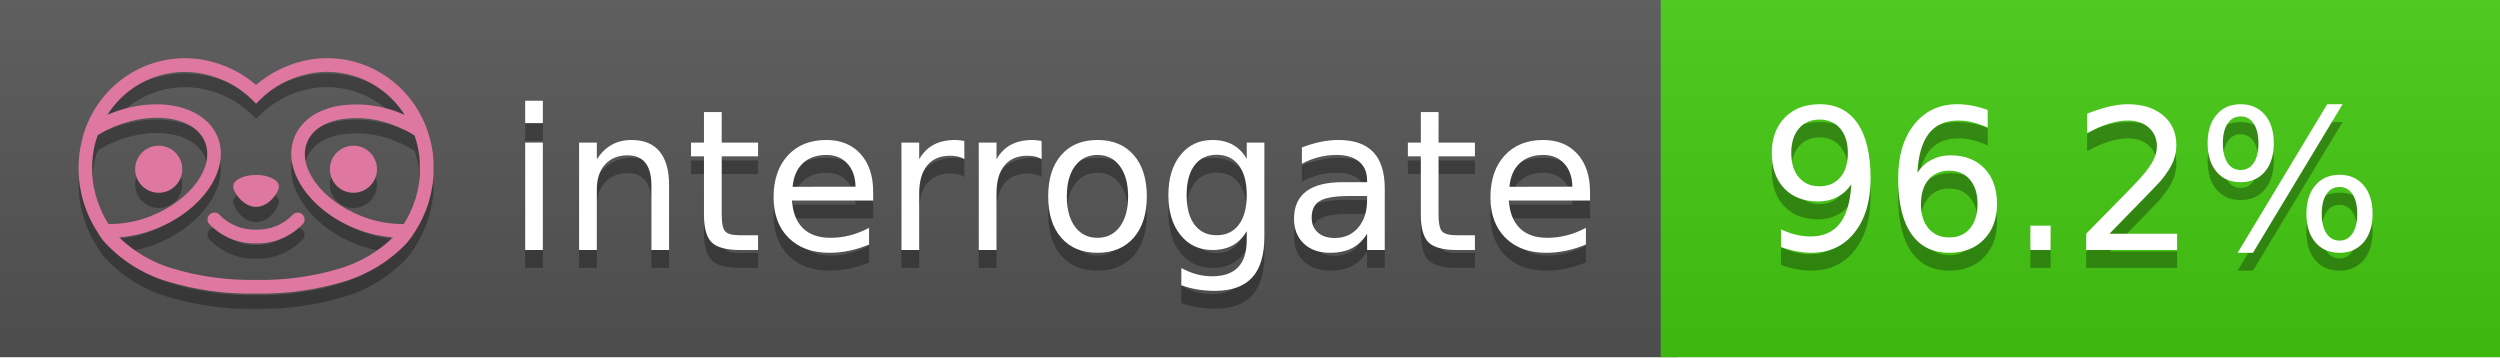
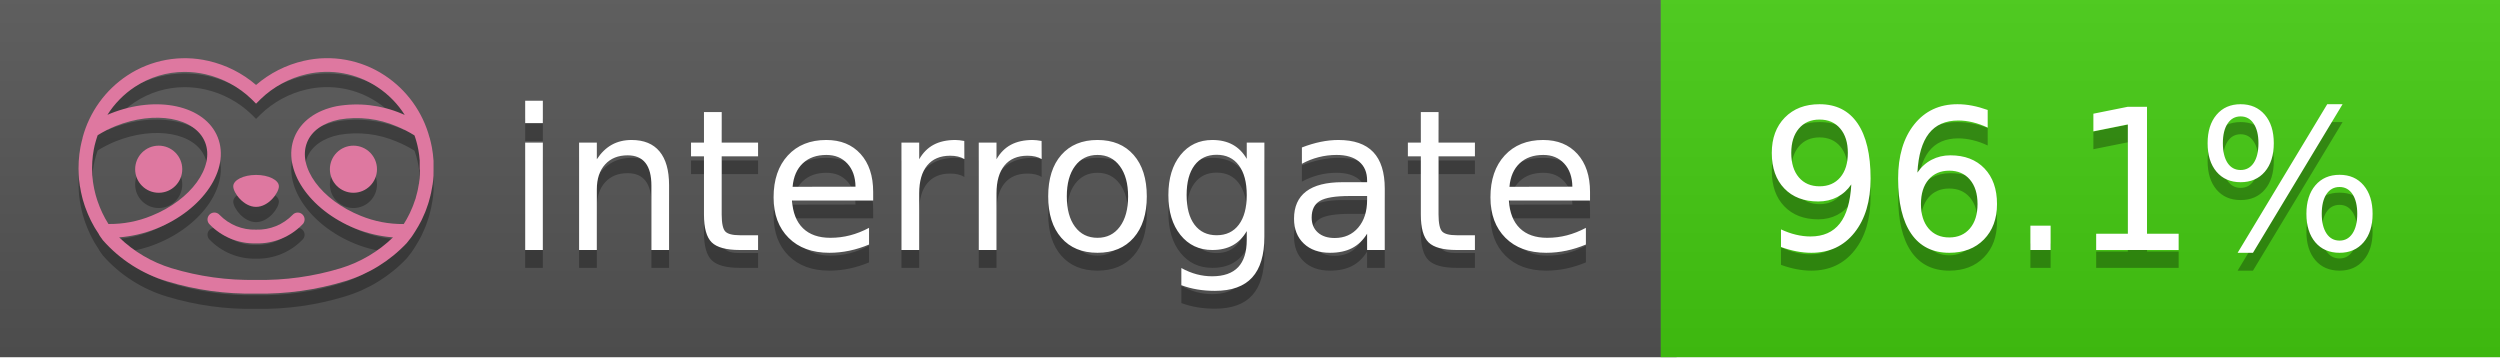
<svg xmlns="http://www.w3.org/2000/svg" width="140" height="20" viewBox="0 0 140 20" version="1.1" xml:space="preserve" style="fill-rule:evenodd;clip-rule:evenodd;stroke-linejoin:round;stroke-miterlimit:2;">
  <g transform="matrix(1,0,0,1,22,0)">
    <g id="backgrounds" transform="matrix(1.32789,0,0,1,-22.3892,0)">
      <rect x="0" y="0" width="71" height="20" style="fill:rgb(85,85,85);" />
    </g>
    <rect x="71" y="0" width="47" height="20" data-interrogate="color" style="fill:#4c1" />
    <g transform="matrix(1.19746,0,0,1,-22.3744,-4.85723e-16)">
      <rect x="0" y="0" width="118" height="20" style="fill:url(#_Linear1);" />
    </g>
  </g>
  <g fill="#fff" text-anchor="middle" font-family="DejaVu Sans,Verdana,Geneva,sans-serif" font-size="110">
    <text x="590" y="150" fill="#010101" fill-opacity=".3" transform="scale(.1)" textLength="610">interrogate</text>
    <text x="590" y="140" transform="scale(.1)" textLength="610">interrogate</text>
-     <text x="1160" y="150" fill="#010101" fill-opacity=".3" transform="scale(.1)" textLength="370" data-interrogate="result">96.2%</text>
-     <text x="1160" y="140" transform="scale(.1)" textLength="370" data-interrogate="result">96.2%</text>
+     <text x="1160" y="150" fill="#010101" fill-opacity=".3" transform="scale(.1)" textLength="370" data-interrogate="result">96.1%</text>
+     <text x="1160" y="140" transform="scale(.1)" textLength="370" data-interrogate="result">96.1%</text>
  </g>
  <g id="logo-shadow" transform="matrix(0.854876,0,0,0.854876,-6.73514,1.732)">
    <g transform="matrix(0.299012,0,0,0.299012,9.70229,-6.68582)">
      <path d="M50,64.25C52.76,64.25 55,61.13 55,59.75C55,58.37 52.76,57.25 50,57.25C47.24,57.25 45,58.37 45,59.75C45,61.13 47.24,64.25 50,64.25Z" style="fill:rgb(1,1,1);fill-opacity:0.3;fill-rule:nonzero;" />
    </g>
    <g transform="matrix(0.299012,0,0,0.299012,9.70229,-6.68582)">
      <path d="M88,49.05C86.506,43.475 83.018,38.638 78.2,35.46C72.969,32.002 66.539,30.844 60.43,32.26C56.576,33.145 52.995,34.958 50,37.54C46.998,34.958 43.411,33.149 39.55,32.27C33.441,30.853 27.011,32.011 21.78,35.47C16.97,38.652 13.489,43.489 12,49.06L12,49.13C11.82,49.79 11.66,50.46 11.53,51.13C11.146,53.207 11.021,55.323 11.16,57.43C11.16,58.03 11.26,58.63 11.34,59.23C11.34,59.51 11.43,59.79 11.48,60.07C11.53,60.35 11.58,60.68 11.64,60.98C11.7,61.28 11.8,61.69 11.89,62.05C11.98,62.41 11.99,62.47 12.05,62.68C12.16,63.07 12.28,63.46 12.41,63.84L12.58,64.34C12.72,64.74 12.88,65.14 13.04,65.53L13.23,65.98C13.403,66.373 13.583,66.767 13.77,67.16L13.99,67.59C14.19,67.97 14.39,68.35 14.61,68.73L14.87,69.15C15.1,69.52 15.33,69.89 15.58,70.26L15.58,70.32L15.99,70.93C16.14,71.14 16.29,71.36 16.45,71.57C20.206,75.83 25.086,78.95 30.53,80.57C36.839,82.48 43.41,83.385 50,83.25C56.599,83.374 63.177,82.456 69.49,80.53C74.644,78.978 79.303,76.102 83,72.19C83.34,71.78 83.65,71.35 84,70.92L84.18,70.66L84.33,70.44L84.41,70.32C84.55,70.12 84.67,69.9 84.81,69.7C85.07,69.3 85.32,68.89 85.55,68.48C85.78,68.07 86.02,67.65 86.23,67.22C86.31,67.05 86.39,66.88 86.47,66.7C86.67,66.28 86.85,65.87 87.03,65.44L87.23,64.92C87.397,64.487 87.55,64.05 87.69,63.61L87.85,63.09C87.98,62.64 88.1,62.19 88.21,61.74C88.21,61.57 88.3,61.39 88.33,61.22C88.43,60.75 88.52,60.22 88.6,59.79C88.6,59.64 88.66,59.49 88.68,59.33C88.77,58.71 88.84,58.08 88.88,57.45L88.88,54.17C88.817,53.164 88.693,52.162 88.51,51.17C88.38,50.5 88.23,49.84 88.05,49.17L88,49.05ZM85.89,56.44L85.89,57.23C85.89,57.78 85.79,58.32 85.72,58.86C85.72,59.01 85.72,59.15 85.65,59.3C85.59,59.7 85.51,60.11 85.43,60.51L85.32,60.99C85.23,61.38 85.12,61.77 85.01,62.16C85.01,62.31 84.93,62.46 84.88,62.6C84.74,63.04 84.59,63.47 84.42,63.9L84.27,64.28C84.1,64.71 83.91,65.14 83.71,65.56C83.51,65.98 83.43,66.12 83.28,66.4L83.01,66.91C82.83,67.223 82.643,67.537 82.45,67.85L82.35,68.01C79.121,68.047 75.918,67.434 72.93,66.21C64.27,62.74 59,55.52 61.18,50.11C62.18,47.6 64.7,45.82 68.26,45.11C72.489,44.395 76.835,44.908 80.78,46.59C82.141,47.144 83.453,47.813 84.7,48.59C84.76,48.76 84.82,48.93 84.88,49.1C84.94,49.27 85.05,49.63 85.12,49.9C85.28,50.5 85.44,51.1 85.55,51.73C85.691,52.507 85.792,53.292 85.85,54.08L85.85,55.89C85.85,56.12 85.91,56.25 85.91,56.45L85.89,56.44ZM17.66,68C16.668,66.435 15.869,64.756 15.28,63L15.17,62.68C15.06,62.35 14.96,62.01 14.87,61.68C14.823,61.493 14.777,61.31 14.73,61.13C14.66,60.84 14.59,60.55 14.53,60.27C14.47,59.99 14.43,59.72 14.38,59.44C14.33,59.16 14.3,59 14.27,58.78C14.2,58.27 14.15,57.78 14.11,57.23L14.11,57.03C14.008,55.236 14.122,53.437 14.45,51.67C14.56,51.06 14.71,50.46 14.88,49.87C14.96,49.59 15.04,49.32 15.13,49.05C15.22,48.78 15.24,48.72 15.3,48.55C16.548,47.774 17.859,47.105 19.22,46.55C27.86,43.09 36.65,44.67 38.82,50.08C40.99,55.49 35.73,62.74 27.09,66.2C24.101,67.431 20.893,68.043 17.66,68ZM68.57,77.68C62.554,79.508 56.287,80.376 50,80.25C43.737,80.37 37.495,79.506 31.5,77.69C27.185,76.38 23.243,74.062 20,70.93C22.815,70.706 25.58,70.055 28.2,69C38.37,64.92 44.39,56 41.6,49C38.81,42 28.27,39.72 18.1,43.8L17.43,44.09C18.973,41.648 21.019,39.561 23.43,37.97C26.671,35.824 30.473,34.68 34.36,34.68C35.884,34.681 37.404,34.852 38.89,35.19C42.694,36.049 46.191,37.935 49,40.64L50,41.64L51,40.64C53.797,37.937 57.279,36.049 61.07,35.18C66.402,33.947 72.014,34.968 76.57,38C78.98,39.588 81.026,41.671 82.57,44.11L81.9,43.82C77.409,41.921 72.464,41.355 67.66,42.19C63.08,43.12 59.79,45.54 58.39,49.02C55.6,55.97 61.62,64.94 71.79,69.02C74.414,70.07 77.182,70.714 80,70.93C76.776,74.05 72.859,76.363 68.57,77.68Z" style="fill:rgb(1,1,1);fill-opacity:0.3;fill-rule:nonzero;" />
    </g>
    <g transform="matrix(0.299012,0,0,0.299012,9.70229,-6.68582)">
      <circle cx="71.33" cy="56" r="5.16" style="fill:rgb(1,1,1);fill-opacity:0.3;" />
    </g>
    <g transform="matrix(0.299012,0,0,0.299012,9.70229,-6.68582)">
      <circle cx="28.67" cy="56" r="5.16" style="fill:rgb(1,1,1);fill-opacity:0.3;" />
    </g>
    <g transform="matrix(0.299012,0,0,0.299012,9.70229,-6.68582)">
      <path d="M58,66C55.912,68.161 53.003,69.339 50,69.24C46.997,69.339 44.088,68.161 42,66C41.714,65.677 41.302,65.491 40.87,65.491C40.042,65.491 39.361,66.172 39.361,67C39.361,67.368 39.496,67.724 39.74,68C42.403,70.804 46.134,72.35 50,72.25C53.862,72.347 57.59,70.802 60.25,68C60.495,67.725 60.63,67.369 60.63,67C60.63,66.174 59.951,65.495 59.125,65.495C58.695,65.495 58.285,65.679 58,66Z" style="fill:rgb(1,1,1);fill-opacity:0.3;fill-rule:nonzero;" />
    </g>
  </g>
  <g id="logo-pink" transform="matrix(0.854876,0,0,0.854876,-6.73514,0.877124)">
    <g transform="matrix(0.299012,0,0,0.299012,9.70229,-6.68582)">
      <path d="M50,64.25C52.76,64.25 55,61.13 55,59.75C55,58.37 52.76,57.25 50,57.25C47.24,57.25 45,58.37 45,59.75C45,61.13 47.24,64.25 50,64.25Z" style="fill:rgb(222,120,160);fill-rule:nonzero;" />
    </g>
    <g transform="matrix(0.299012,0,0,0.299012,9.70229,-6.68582)">
      <path d="M88,49.05C86.506,43.475 83.018,38.638 78.2,35.46C72.969,32.002 66.539,30.844 60.43,32.26C56.576,33.145 52.995,34.958 50,37.54C46.998,34.958 43.411,33.149 39.55,32.27C33.441,30.853 27.011,32.011 21.78,35.47C16.97,38.652 13.489,43.489 12,49.06L12,49.13C11.82,49.79 11.66,50.46 11.53,51.13C11.146,53.207 11.021,55.323 11.16,57.43C11.16,58.03 11.26,58.63 11.34,59.23C11.34,59.51 11.43,59.79 11.48,60.07C11.53,60.35 11.58,60.68 11.64,60.98C11.7,61.28 11.8,61.69 11.89,62.05C11.98,62.41 11.99,62.47 12.05,62.68C12.16,63.07 12.28,63.46 12.41,63.84L12.58,64.34C12.72,64.74 12.88,65.14 13.04,65.53L13.23,65.98C13.403,66.373 13.583,66.767 13.77,67.16L13.99,67.59C14.19,67.97 14.39,68.35 14.61,68.73L14.87,69.15C15.1,69.52 15.33,69.89 15.58,70.26L15.58,70.32L15.99,70.93C16.14,71.14 16.29,71.36 16.45,71.57C20.206,75.83 25.086,78.95 30.53,80.57C36.839,82.48 43.41,83.385 50,83.25C56.599,83.374 63.177,82.456 69.49,80.53C74.644,78.978 79.303,76.102 83,72.19C83.34,71.78 83.65,71.35 84,70.92L84.18,70.66L84.33,70.44L84.41,70.32C84.55,70.12 84.67,69.9 84.81,69.7C85.07,69.3 85.32,68.89 85.55,68.48C85.78,68.07 86.02,67.65 86.23,67.22C86.31,67.05 86.39,66.88 86.47,66.7C86.67,66.28 86.85,65.87 87.03,65.44L87.23,64.92C87.397,64.487 87.55,64.05 87.69,63.61L87.85,63.09C87.98,62.64 88.1,62.19 88.21,61.74C88.21,61.57 88.3,61.39 88.33,61.22C88.43,60.75 88.52,60.22 88.6,59.79C88.6,59.64 88.66,59.49 88.68,59.33C88.77,58.71 88.84,58.08 88.88,57.45L88.88,54.17C88.817,53.164 88.693,52.162 88.51,51.17C88.38,50.5 88.23,49.84 88.05,49.17L88,49.05ZM85.89,56.44L85.89,57.23C85.89,57.78 85.79,58.32 85.72,58.86C85.72,59.01 85.72,59.15 85.65,59.3C85.59,59.7 85.51,60.11 85.43,60.51L85.32,60.99C85.23,61.38 85.12,61.77 85.01,62.16C85.01,62.31 84.93,62.46 84.88,62.6C84.74,63.04 84.59,63.47 84.42,63.9L84.27,64.28C84.1,64.71 83.91,65.14 83.71,65.56C83.51,65.98 83.43,66.12 83.28,66.4L83.01,66.91C82.83,67.223 82.643,67.537 82.45,67.85L82.35,68.01C79.121,68.047 75.918,67.434 72.93,66.21C64.27,62.74 59,55.52 61.18,50.11C62.18,47.6 64.7,45.82 68.26,45.11C72.489,44.395 76.835,44.908 80.78,46.59C82.141,47.144 83.453,47.813 84.7,48.59C84.76,48.76 84.82,48.93 84.88,49.1C84.94,49.27 85.05,49.63 85.12,49.9C85.28,50.5 85.44,51.1 85.55,51.73C85.691,52.507 85.792,53.292 85.85,54.08L85.85,55.89C85.85,56.12 85.91,56.25 85.91,56.45L85.89,56.44ZM17.66,68C16.668,66.435 15.869,64.756 15.28,63L15.17,62.68C15.06,62.35 14.96,62.01 14.87,61.68C14.823,61.493 14.777,61.31 14.73,61.13C14.66,60.84 14.59,60.55 14.53,60.27C14.47,59.99 14.43,59.72 14.38,59.44C14.33,59.16 14.3,59 14.27,58.78C14.2,58.27 14.15,57.78 14.11,57.23L14.11,57.03C14.008,55.236 14.122,53.437 14.45,51.67C14.56,51.06 14.71,50.46 14.88,49.87C14.96,49.59 15.04,49.32 15.13,49.05C15.22,48.78 15.24,48.72 15.3,48.55C16.548,47.774 17.859,47.105 19.22,46.55C27.86,43.09 36.65,44.67 38.82,50.08C40.99,55.49 35.73,62.74 27.09,66.2C24.101,67.431 20.893,68.043 17.66,68ZM68.57,77.68C62.554,79.508 56.287,80.376 50,80.25C43.737,80.37 37.495,79.506 31.5,77.69C27.185,76.38 23.243,74.062 20,70.93C22.815,70.706 25.58,70.055 28.2,69C38.37,64.92 44.39,56 41.6,49C38.81,42 28.27,39.72 18.1,43.8L17.43,44.09C18.973,41.648 21.019,39.561 23.43,37.97C26.671,35.824 30.473,34.68 34.36,34.68C35.884,34.681 37.404,34.852 38.89,35.19C42.694,36.049 46.191,37.935 49,40.64L50,41.64L51,40.64C53.797,37.937 57.279,36.049 61.07,35.18C66.402,33.947 72.014,34.968 76.57,38C78.98,39.588 81.026,41.671 82.57,44.11L81.9,43.82C77.409,41.921 72.464,41.355 67.66,42.19C63.08,43.12 59.79,45.54 58.39,49.02C55.6,55.97 61.62,64.94 71.79,69.02C74.414,70.07 77.182,70.714 80,70.93C76.776,74.05 72.859,76.363 68.57,77.68Z" style="fill:rgb(222,120,160);fill-rule:nonzero;" />
    </g>
    <g transform="matrix(0.299012,0,0,0.299012,9.70229,-6.68582)">
      <circle cx="71.33" cy="56" r="5.16" style="fill:rgb(222,120,160);" />
    </g>
    <g transform="matrix(0.299012,0,0,0.299012,9.70229,-6.68582)">
      <circle cx="28.67" cy="56" r="5.16" style="fill:rgb(222,120,160);" />
    </g>
    <g transform="matrix(0.299012,0,0,0.299012,9.70229,-6.68582)">
      <path d="M58,66C55.912,68.161 53.003,69.339 50,69.24C46.997,69.339 44.088,68.161 42,66C41.714,65.677 41.302,65.491 40.87,65.491C40.042,65.491 39.361,66.172 39.361,67C39.361,67.368 39.496,67.724 39.74,68C42.403,70.804 46.134,72.35 50,72.25C53.862,72.347 57.59,70.802 60.25,68C60.495,67.725 60.63,67.369 60.63,67C60.63,66.174 59.951,65.495 59.125,65.495C58.695,65.495 58.285,65.679 58,66Z" style="fill:rgb(222,120,160);fill-rule:nonzero;" />
    </g>
  </g>
  <defs>
    <linearGradient id="_Linear1" x1="0" y1="0" x2="1" y2="0" gradientUnits="userSpaceOnUse" gradientTransform="matrix(1.22465e-15,20,-20,1.22465e-15,0,0)">
      <stop offset="0" style="stop-color:rgb(187,187,187);stop-opacity:0.1" />
      <stop offset="1" style="stop-color:black;stop-opacity:0.1" />
    </linearGradient>
  </defs>
</svg>
